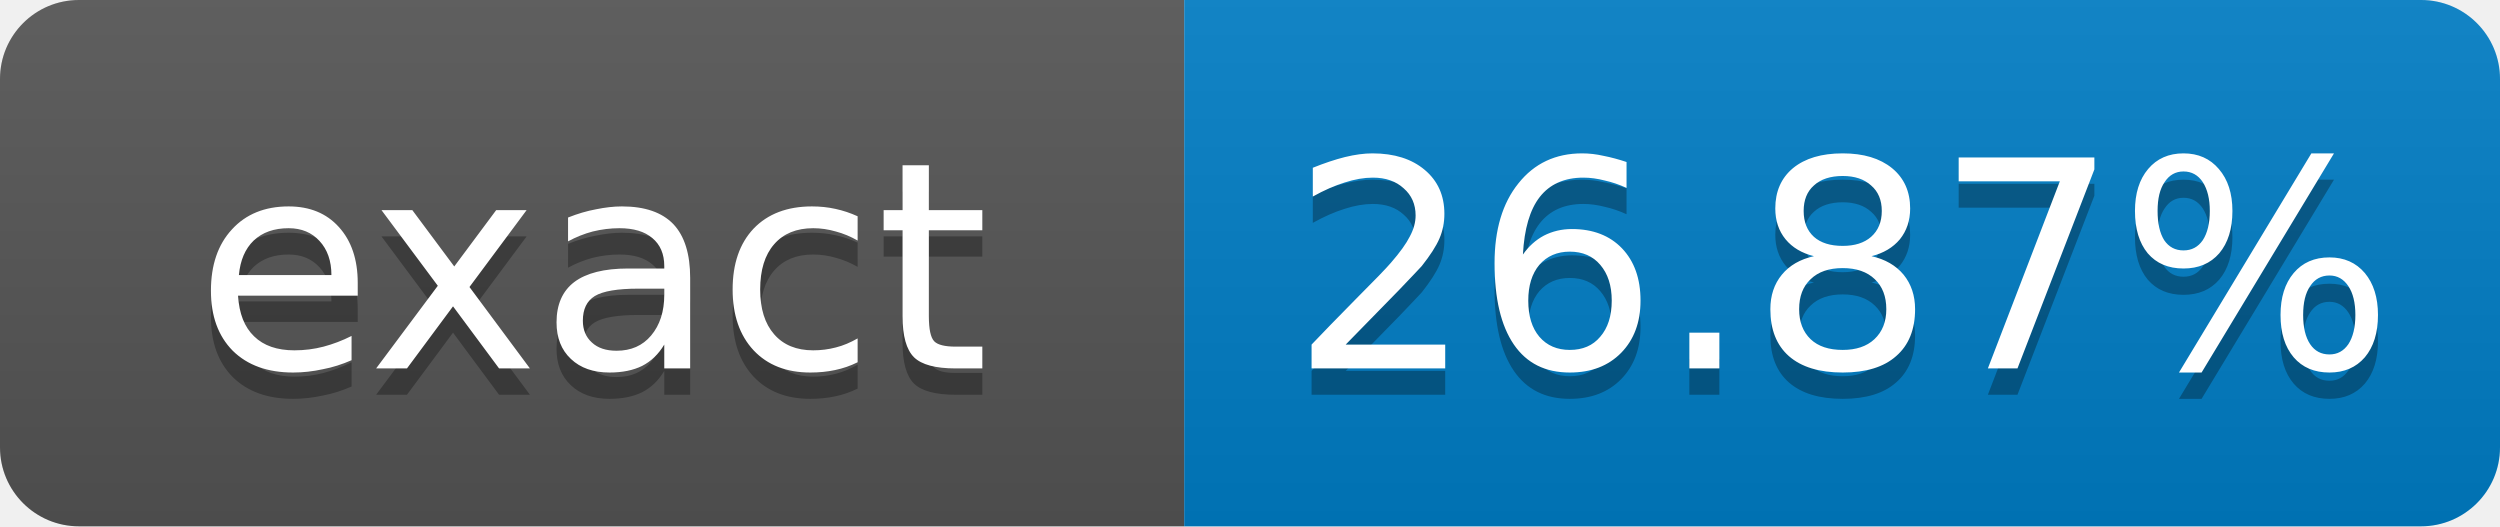
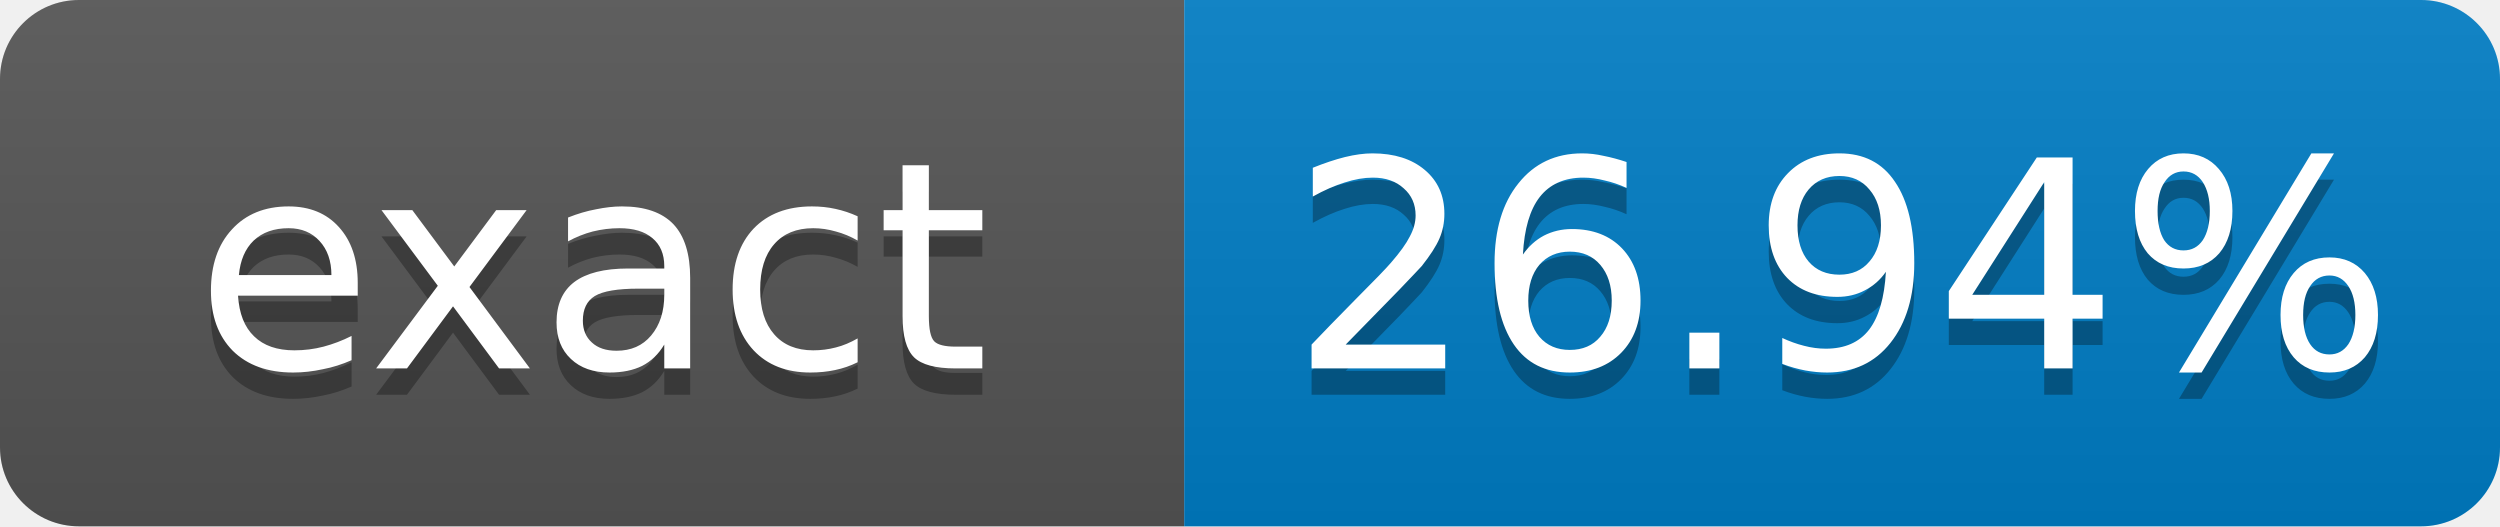
- <svg xmlns="http://www.w3.org/2000/svg" width="95" height="20" role="img" aria-label="exact: 26.87%">
+ <svg xmlns="http://www.w3.org/2000/svg" width="95" height="20" role="img" aria-label="exact: 26.94%">
  <linearGradient id="s" x2="0" y2="100%">
    <stop offset="0" stop-color="#bbb" stop-opacity=".1" />
    <stop offset="1" stop-opacity=".1" />
  </linearGradient>
  <clipPath id="r">
    <rect width="95" height="20" rx="3" fill="#fff" />
  </clipPath>
  <g clip-path="url(#r)">
    <rect width="45" height="20" fill="#555" />
    <rect x="45" width="50" height="20" fill="#007ec6" />
    <rect width="95" height="20" fill="url(#s)" />
  </g>
  <g fill="#fff" text-anchor="middle" font-family="Verdana,Geneva,DejaVu Sans,sans-serif" font-size="11">
    <text x="22.5" y="15" fill="#010101" fill-opacity=".3">exact</text>
    <text x="22.5" y="14">exact</text>
-     <text x="70" y="15" fill="#010101" fill-opacity=".3">26.87%</text>
-     <text x="70" y="14">26.87%</text>
+     <text x="70" y="15" fill="#010101" fill-opacity=".3">26.94%</text>
+     <text x="70" y="14">26.94%</text>
  </g>
</svg>
